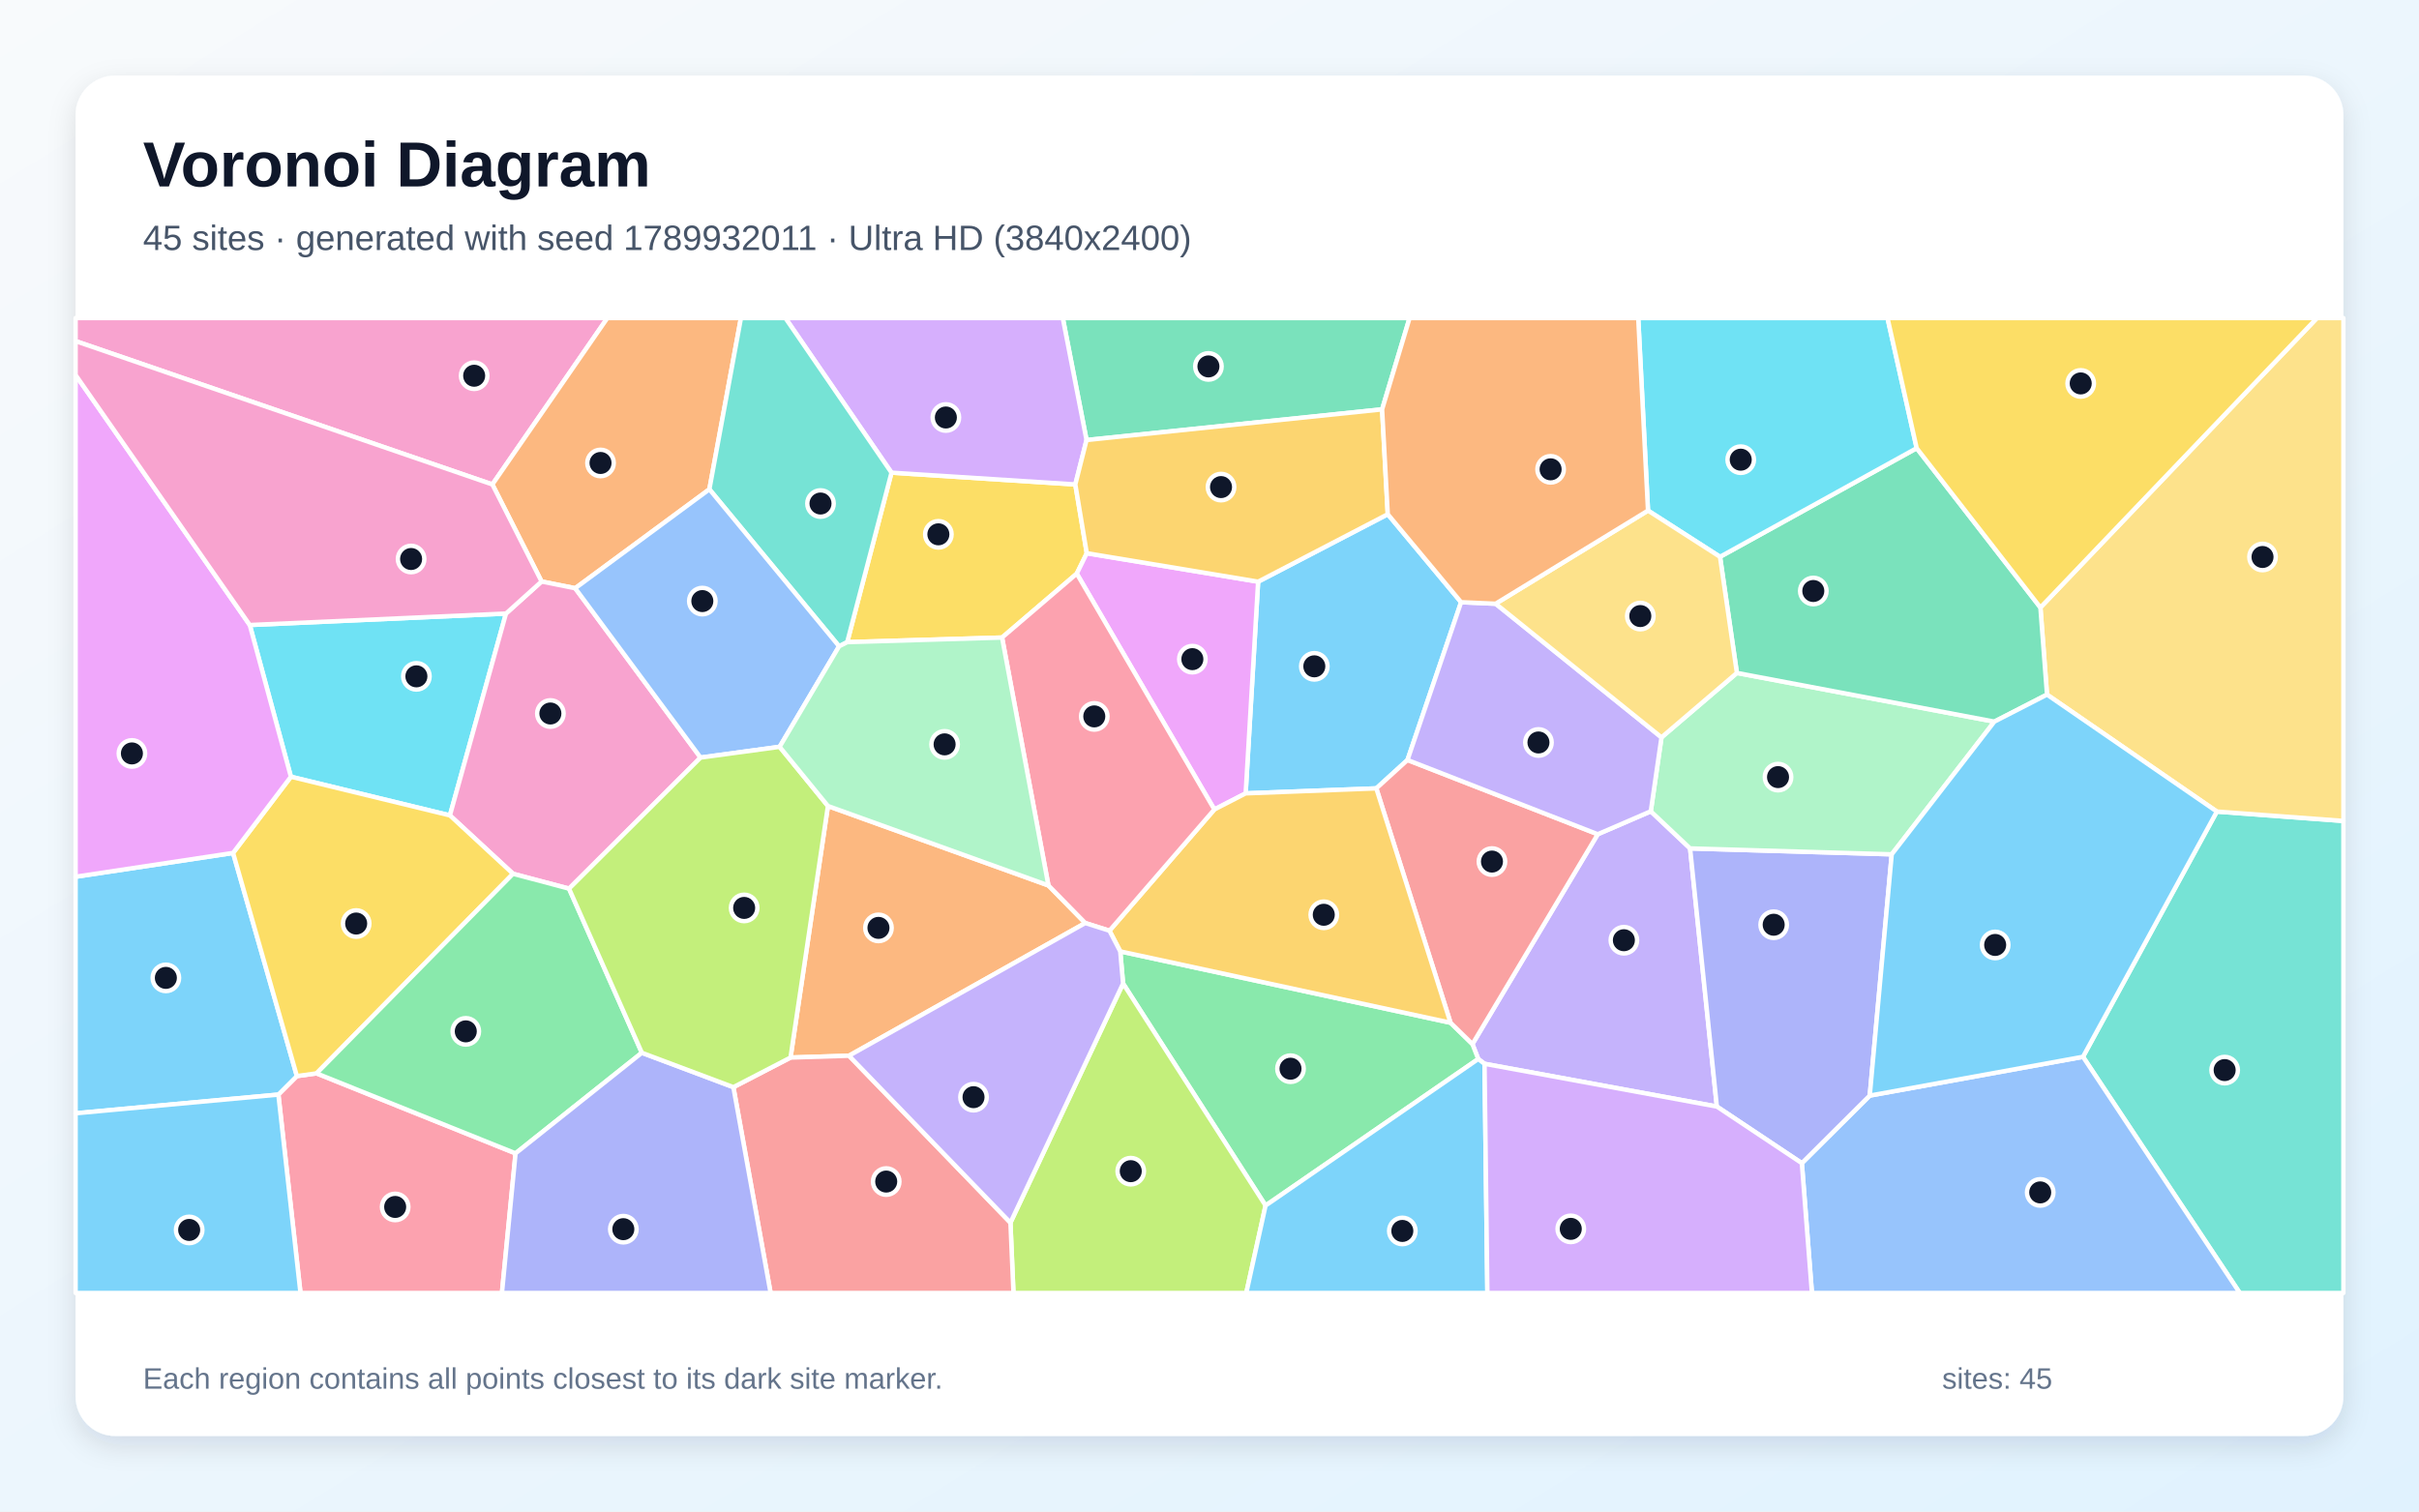
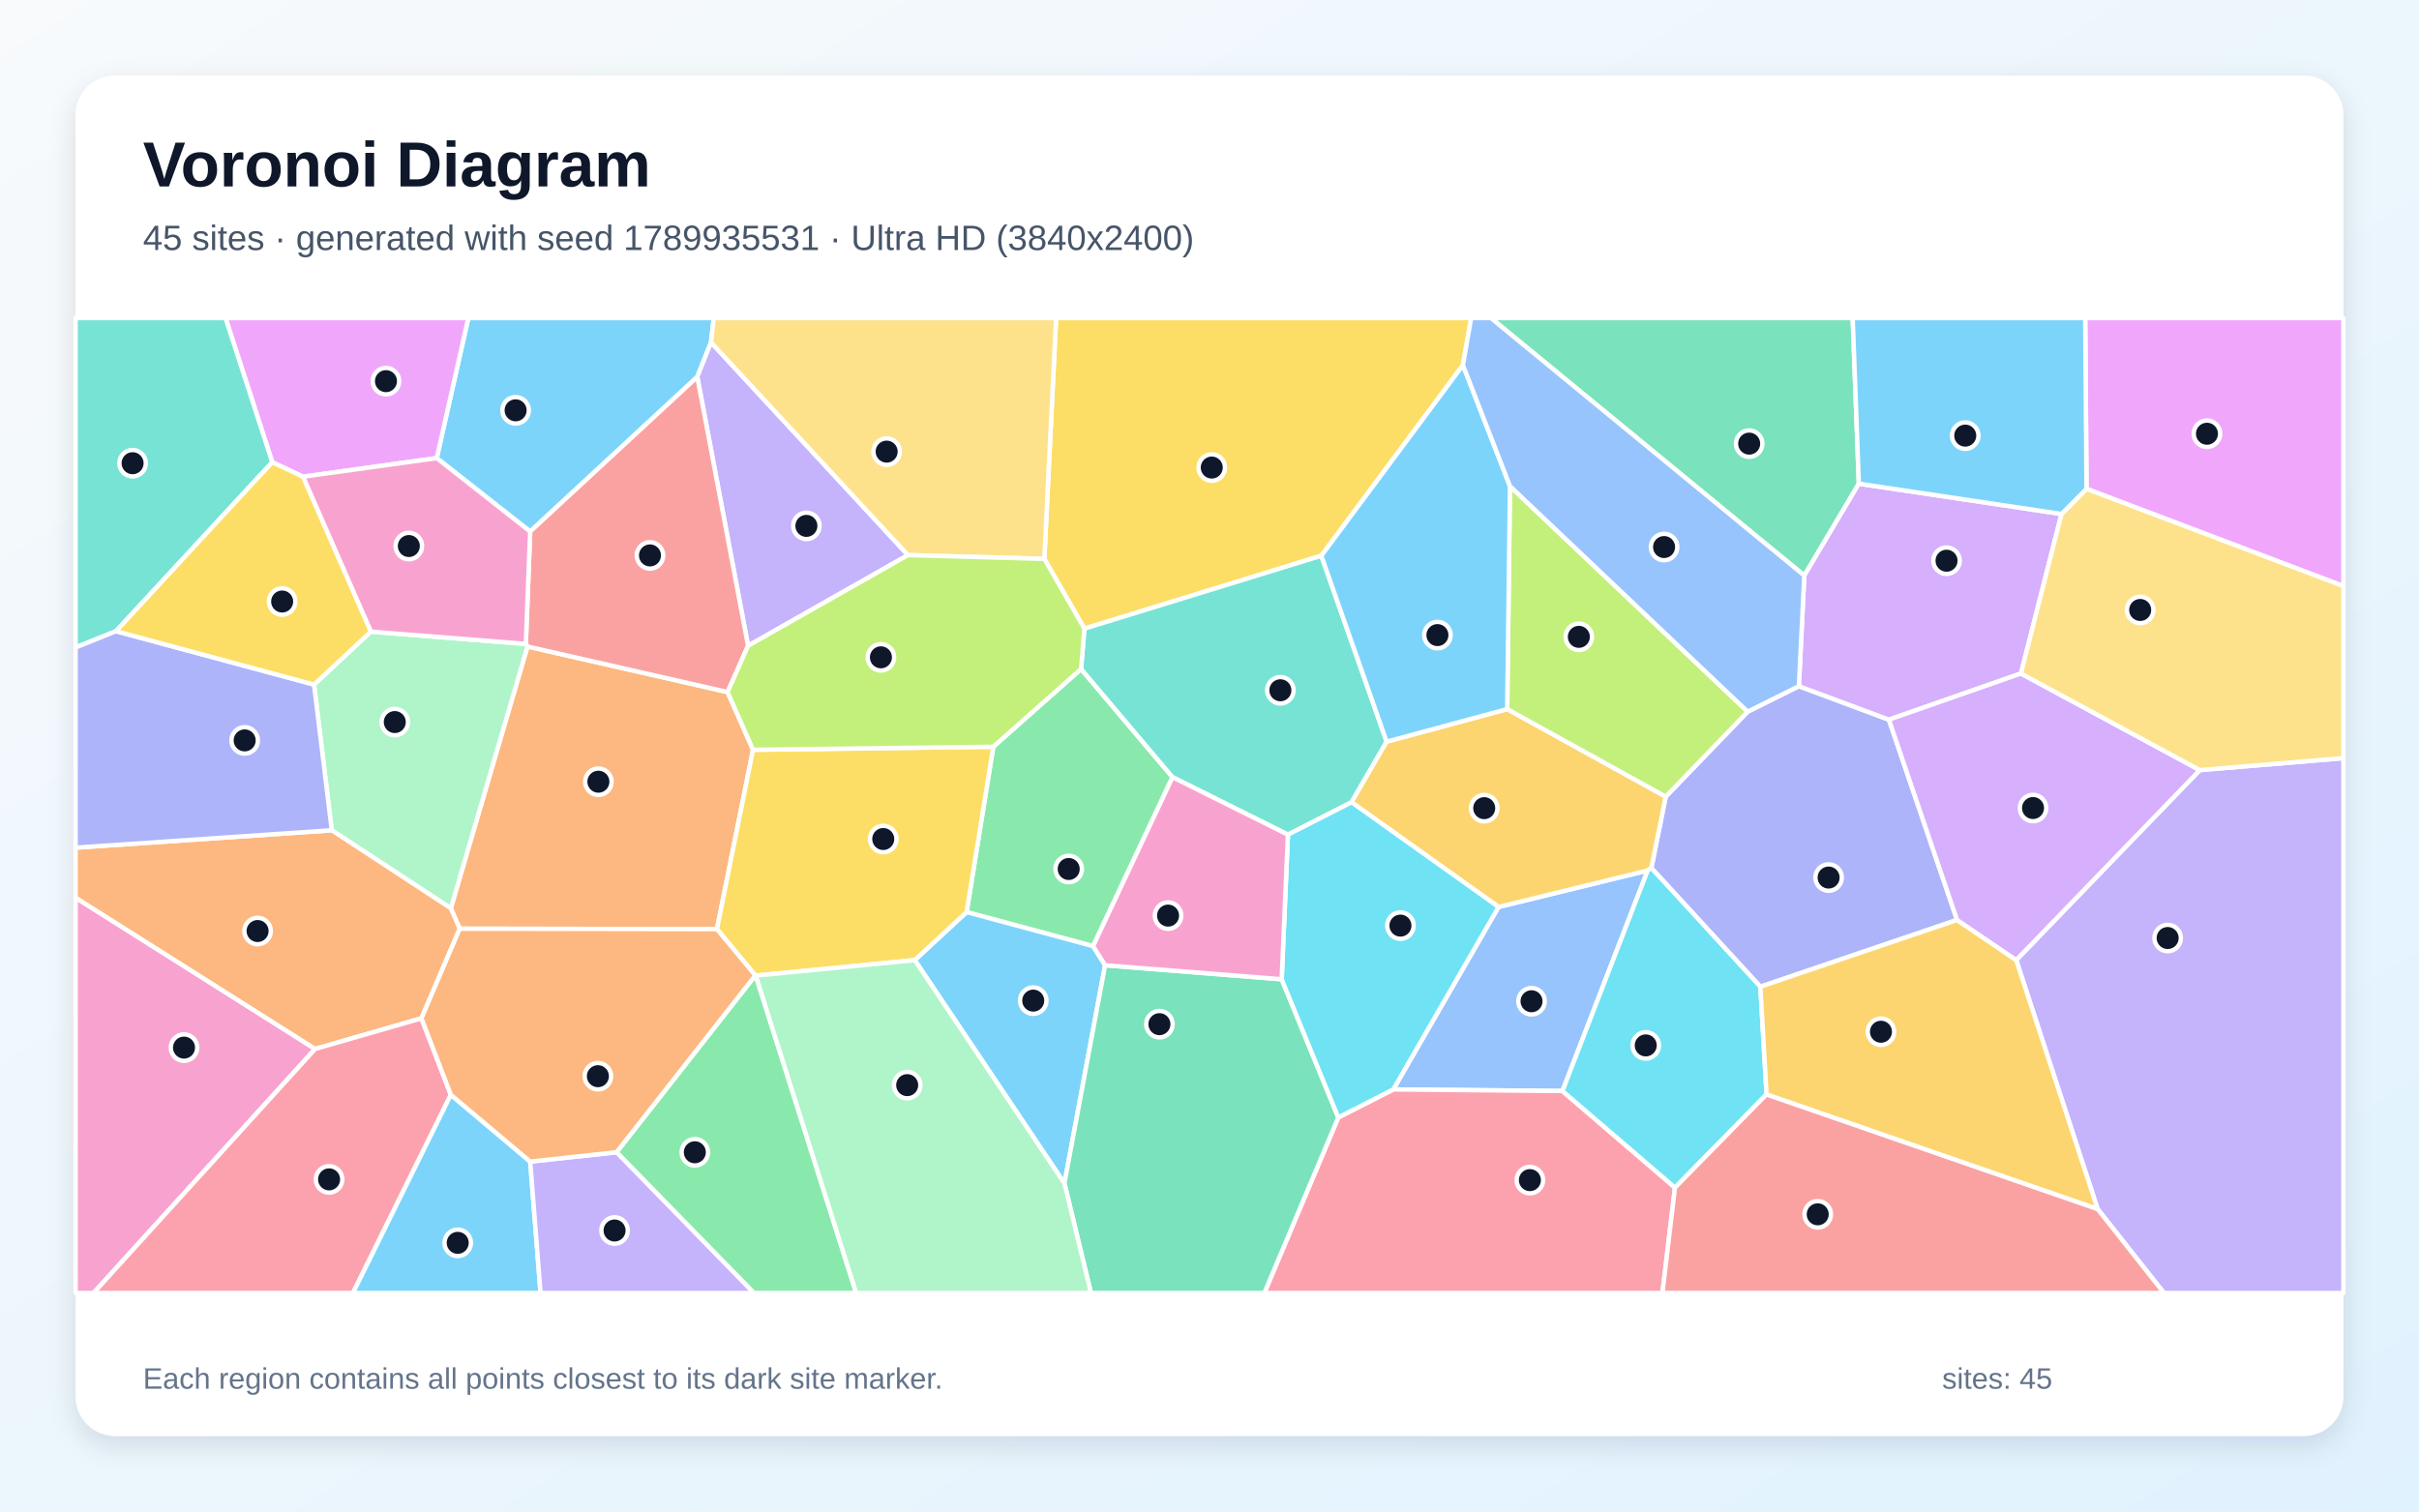
<svg xmlns="http://www.w3.org/2000/svg" width="3840" height="2400" viewBox="0 0 3840 2400" role="img" aria-labelledby="title description">
  <defs>
    <linearGradient id="background" x1="0" y1="0" x2="1" y2="1">
      <stop stop-color="#F8FAFC" />
      <stop offset="1" stop-color="#E0F2FE" />
    </linearGradient>
    <filter id="shadow" x="-5%" y="-5%" width="110%" height="110%">
      <feDropShadow dx="0" dy="15" stdDeviation="22" flood-color="#0F172A" flood-opacity=".12" />
    </filter>
  </defs>
  <rect width="3840" height="2400" fill="url(#background)" />
  <rect x="120" y="120" width="3600" height="2160" rx="63" fill="#FFFFFF" filter="url(#shadow)" />
  <g font-family="Arial, sans-serif">
    <text x="227" y="296" font-size="101" font-weight="700" fill="#0F172A">Voronoi Diagram</text>
-     <text x="227" y="397" font-size="56" fill="#475569">45 sites · generated with seed 1789932011 · Ultra HD (3840x2400)</text>
+     <text x="227" y="397" font-size="56" fill="#475569">45 sites · generated with seed 1789935531 · Ultra HD (3840x2400)</text>
  </g>
  <g stroke="#FFFFFF" stroke-width="7" stroke-linejoin="round">
-     <polygon points="2203.0,816.5 2319.4,956.2 2234.3,1206.7 2184.8,1251.8 1977.4,1259.7 1997.2,923.6" fill="#38BDF8" fill-opacity="0.65" />
-     <polygon points="2356.6,1689.1 2346.6,1681.5 2337.4,1657.8 2536.3,1324.6 2620.5,1288.2 2682.9,1347.1 2725.4,1757.0" fill="#A78BFA" fill-opacity="0.65" />
-     <polygon points="781.6,769.2 120.0,541.6 120.0,505.0 964.1,505.0" fill="#F472B6" fill-opacity="0.65" />
-     <polygon points="1126.1,776.9 913.1,934.0 859.7,923.3 781.6,769.2 964.1,505.0 1176.2,505.0" fill="#FB923C" fill-opacity="0.65" />
-     <polygon points="1344.9,1019.6 1415.2,750.5 1707.0,769.2 1725.2,878.4 1709.3,910.8 1590.7,1012.3" fill="#FACC15" fill-opacity="0.65" />
-     <polygon points="2009.0,1914.2 1782.8,1561.6 1778.3,1510.6 2302.6,1623.9 2337.4,1657.8 2346.6,1681.5" fill="#4ADE80" fill-opacity="0.65" />
-     <polygon points="3306.6,1678.0 3519.1,1288.6 3720.0,1303.5 3720.0,2053.0 3555.5,2053.0" fill="#2DD4BF" fill-opacity="0.65" />
-     <polygon points="2860.3,1846.9 2968.1,1739.6 3306.6,1678.0 3555.5,2053.0 2876.3,2053.0" fill="#60A5FA" fill-opacity="0.65" />
-     <polygon points="1927.7,1285.3 1709.3,910.8 1725.2,878.4 1997.2,923.6 1977.4,1259.7" fill="#E879F9" fill-opacity="0.65" />
-     <polygon points="2194.0,650.0 1724.8,698.7 1687.1,505.0 2237.6,505.0" fill="#34D399" fill-opacity="0.65" />
-     <polygon points="2302.6,1623.9 2184.8,1251.8 2234.3,1206.7 2536.3,1324.6 2337.4,1657.8" fill="#F87171" fill-opacity="0.65" />
-     <polygon points="2968.1,1739.6 2860.3,1846.9 2725.4,1757.0 2682.9,1347.1 3003.0,1356.5" fill="#818CF8" fill-opacity="0.65" />
-     <polygon points="2302.6,1623.9 1778.3,1510.6 1761.2,1477.8 1927.7,1285.3 1977.4,1259.7 2184.8,1251.8" fill="#FBBF24" fill-opacity="0.65" />
-     <polygon points="1604.0,1941.4 1782.8,1561.6 2009.0,1914.2 1978.4,2053.0 1608.8,2053.0" fill="#A3E635" fill-opacity="0.65" />
-     <polygon points="1724.8,698.7 1707.0,769.2 1415.2,750.5 1246.8,505.0 1687.1,505.0" fill="#C084FC" fill-opacity="0.65" />
-     <polygon points="441.9,1738.0 471.3,1708.6 502.5,1704.3 818.4,1831.3 796.8,2053.0 477.0,2053.0" fill="#FB7185" fill-opacity="0.65" />
-     <polygon points="803.2,974.2 714.2,1294.7 461.8,1233.3 396.5,992.4" fill="#22D3EE" fill-opacity="0.65" />
-     <polygon points="2757.2,1068.5 3165.9,1145.8 3003.0,1356.5 2682.9,1347.1 2620.5,1288.2 2637.5,1170.8" fill="#86EFAC" fill-opacity="0.65" />
-     <polygon points="3519.1,1288.6 3249.5,1102.9 3239.0,964.6 3678.0,505.0 3720.0,505.0 3720.0,1303.5" fill="#FCD34D" fill-opacity="0.65" />
-     <polygon points="2009.0,1914.2 2346.6,1681.5 2356.6,1689.1 2361.1,2053.0 1978.4,2053.0" fill="#38BDF8" fill-opacity="0.65" />
-     <polygon points="120.0,1767.7 120.0,1392.1 370.0,1354.3 471.3,1708.6 441.9,1738.0" fill="#38BDF8" fill-opacity="0.65" />
-     <polygon points="2374.2,958.6 2637.5,1170.8 2620.5,1288.2 2536.3,1324.6 2234.3,1206.7 2319.4,956.2" fill="#A78BFA" fill-opacity="0.65" />
-     <polygon points="1112.1,1202.9 903.3,1411.0 814.4,1387.4 714.2,1294.7 803.2,974.2 859.7,923.3 913.1,934.0" fill="#F472B6" fill-opacity="0.65" />
-     <polygon points="1347.7,1676.3 1254.9,1679.2 1314.3,1279.8 1664.3,1405.9 1722.8,1465.6" fill="#FB923C" fill-opacity="0.65" />
-     <polygon points="814.4,1387.4 502.5,1704.3 471.3,1708.6 370.0,1354.3 461.8,1233.3 714.2,1294.7" fill="#FACC15" fill-opacity="0.65" />
-     <polygon points="1018.9,1671.6 818.4,1831.3 502.5,1704.3 814.4,1387.4 903.3,1411.0" fill="#4ADE80" fill-opacity="0.65" />
-     <polygon points="1332.0,1026.2 1126.1,776.9 1176.2,505.0 1246.8,505.0 1415.2,750.5 1344.9,1019.6" fill="#2DD4BF" fill-opacity="0.65" />
-     <polygon points="1237.6,1185.8 1112.1,1202.9 913.1,934.0 1126.1,776.9 1332.0,1026.2" fill="#60A5FA" fill-opacity="0.65" />
-     <polygon points="396.5,992.4 461.8,1233.3 370.0,1354.3 120.0,1392.1 120.0,595.4" fill="#E879F9" fill-opacity="0.65" />
-     <polygon points="2730.4,884.1 3042.6,711.6 3239.0,964.6 3249.5,1102.9 3165.9,1145.8 2757.2,1068.5" fill="#34D399" fill-opacity="0.65" />
-     <polygon points="1164.2,1726.2 1254.9,1679.2 1347.7,1676.3 1604.0,1941.4 1608.8,2053.0 1223.3,2053.0" fill="#F87171" fill-opacity="0.65" />
-     <polygon points="818.4,1831.3 1018.9,1671.6 1164.2,1726.2 1223.3,2053.0 796.8,2053.0" fill="#818CF8" fill-opacity="0.65" />
-     <polygon points="1724.8,698.7 2194.0,650.0 2203.0,816.5 1997.2,923.6 1725.2,878.4 1707.0,769.2" fill="#FBBF24" fill-opacity="0.65" />
-     <polygon points="1237.6,1185.8 1314.3,1279.8 1254.9,1679.2 1164.2,1726.2 1018.9,1671.6 903.3,1411.0 1112.1,1202.9" fill="#A3E635" fill-opacity="0.65" />
-     <polygon points="2356.6,1689.1 2725.4,1757.0 2860.3,1846.9 2876.3,2053.0 2361.1,2053.0" fill="#C084FC" fill-opacity="0.65" />
-     <polygon points="1761.2,1477.8 1722.8,1465.6 1664.3,1405.9 1590.7,1012.3 1709.3,910.8 1927.7,1285.3" fill="#FB7185" fill-opacity="0.65" />
-     <polygon points="3042.6,711.6 2730.4,884.1 2616.1,810.7 2600.6,505.0 2996.3,505.0" fill="#22D3EE" fill-opacity="0.65" />
-     <polygon points="1664.3,1405.9 1314.3,1279.8 1237.6,1185.8 1332.0,1026.2 1344.9,1019.6 1590.7,1012.3" fill="#86EFAC" fill-opacity="0.65" />
-     <polygon points="2616.1,810.7 2730.4,884.1 2757.2,1068.5 2637.5,1170.8 2374.2,958.6" fill="#FCD34D" fill-opacity="0.65" />
-     <polygon points="2968.1,1739.6 3003.0,1356.5 3165.9,1145.8 3249.5,1102.9 3519.1,1288.6 3306.6,1678.0" fill="#38BDF8" fill-opacity="0.65" />
-     <polygon points="120.0,1767.7 441.9,1738.0 477.0,2053.0 120.0,2053.0" fill="#38BDF8" fill-opacity="0.65" />
-     <polygon points="1347.7,1676.3 1722.8,1465.6 1761.2,1477.8 1778.3,1510.6 1782.8,1561.6 1604.0,1941.4" fill="#A78BFA" fill-opacity="0.65" />
-     <polygon points="803.2,974.2 396.5,992.4 120.0,595.4 120.0,541.6 781.6,769.2 859.7,923.3" fill="#F472B6" fill-opacity="0.65" />
-     <polygon points="2616.1,810.7 2374.2,958.6 2319.4,956.2 2203.0,816.5 2194.0,650.0 2237.6,505.0 2600.6,505.0" fill="#FB923C" fill-opacity="0.65" />
-     <polygon points="3239.0,964.6 3042.6,711.6 2996.3,505.0 3678.0,505.0" fill="#FACC15" fill-opacity="0.65" />
+     <polygon points="841.6,844.0 693.3,727.4 743.4,505.0 1133.0,505.0 1128.7,543.6 1106.9,598.4" fill="#38BDF8" fill-opacity="0.65" />
+     <polygon points="1441.3,881.4 1187.5,1025.4 1106.9,598.4 1128.7,543.6" fill="#A78BFA" fill-opacity="0.65" />
+     <polygon points="120.0,1425.3 500.3,1665.5 148.5,2053.0 120.0,2053.0" fill="#F472B6" fill-opacity="0.65" />
+     <polygon points="1195.4,1190.5 1138.1,1475.3 729.8,1474.6 715.6,1442.2 837.3,1026.5 1155.0,1098.9" fill="#FB923C" fill-opacity="0.65" />
+     <polygon points="2322.3,579.7 2097.5,882.4 1721.4,998.2 1657.8,887.4 1676.5,505.0 2335.4,505.0" fill="#FACC15" fill-opacity="0.65" />
+     <polygon points="1735.2,1502.3 1534.4,1448.2 1576.8,1185.7 1716.1,1062.2 1861.3,1234.0" fill="#4ADE80" fill-opacity="0.65" />
+     <polygon points="2201.2,1177.6 2145.5,1273.8 2044.5,1325.3 1861.3,1234.0 1716.1,1062.2 1721.4,998.2 2097.5,882.4" fill="#2DD4BF" fill-opacity="0.65" />
+     <polygon points="2480.3,1732.3 2211.7,1729.8 2378.8,1440.1 2615.6,1382.1" fill="#60A5FA" fill-opacity="0.65" />
+     <polygon points="480.9,756.9 432.2,733.9 358.0,505.0 743.4,505.0 693.3,727.4" fill="#E879F9" fill-opacity="0.65" />
+     <polygon points="2950.8,768.0 2864.2,913.9 2366.8,505.0 2941.0,505.0" fill="#34D399" fill-opacity="0.65" />
+     <polygon points="1155.0,1098.9 837.3,1026.5 834.7,1022.4 841.6,844.0 1106.9,598.4 1187.5,1025.4" fill="#F87171" fill-opacity="0.65" />
+     <polygon points="3106.7,1460.7 2794.4,1566.7 2621.4,1378.2 2644.2,1264.9 2774.3,1130.0 2855.6,1089.5 2998.5,1142.7" fill="#818CF8" fill-opacity="0.65" />
+     <polygon points="2392.6,1125.9 2644.2,1264.9 2621.4,1378.2 2615.6,1382.1 2378.8,1440.1 2145.5,1273.8 2201.2,1177.6" fill="#FBBF24" fill-opacity="0.65" />
+     <polygon points="2397.0,772.0 2774.3,1130.0 2644.2,1264.9 2392.6,1125.9" fill="#A3E635" fill-opacity="0.65" />
+     <polygon points="3272.5,816.1 3208.1,1069.4 2998.5,1142.7 2855.6,1089.5 2864.2,913.9 2950.8,768.0" fill="#C084FC" fill-opacity="0.65" />
+     <polygon points="2124.4,1774.3 2211.7,1729.8 2480.3,1732.3 2658.9,1885.7 2639.0,2053.0 2007.0,2053.0" fill="#FB7185" fill-opacity="0.65" />
+     <polygon points="2804.3,1737.6 2658.9,1885.7 2480.3,1732.3 2615.6,1382.1 2621.4,1378.2 2794.4,1566.7" fill="#22D3EE" fill-opacity="0.65" />
+     <polygon points="498.5,1087.0 588.6,1002.9 834.7,1022.4 837.3,1026.5 715.6,1442.2 526.7,1318.3" fill="#86EFAC" fill-opacity="0.65" />
+     <polygon points="1657.8,887.4 1441.3,881.4 1128.7,543.6 1133.0,505.0 1676.5,505.0" fill="#FCD34D" fill-opacity="0.65" />
+     <polygon points="2397.0,772.0 2392.6,1125.9 2201.2,1177.6 2097.5,882.4 2322.3,579.7" fill="#38BDF8" fill-opacity="0.65" />
+     <polygon points="1452.1,1524.5 1534.4,1448.2 1735.2,1502.3 1754.3,1532.6 1689.7,1879.0" fill="#38BDF8" fill-opacity="0.65" />
+     <polygon points="3329.8,1919.6 3200.6,1524.4 3492.0,1222.8 3720.0,1203.7 3720.0,2053.0 3435.1,2053.0" fill="#A78BFA" fill-opacity="0.65" />
+     <polygon points="834.7,1022.4 588.6,1002.9 480.9,756.9 693.3,727.4 841.6,844.0" fill="#F472B6" fill-opacity="0.65" />
+     <polygon points="526.7,1318.3 715.6,1442.2 729.8,1474.6 669.0,1616.9 500.3,1665.5 120.0,1425.3 120.0,1345.9" fill="#FB923C" fill-opacity="0.65" />
+     <polygon points="1452.1,1524.5 1199.7,1549.1 1199.0,1548.7 1138.1,1475.3 1195.4,1190.5 1576.8,1185.7 1534.4,1448.2" fill="#FACC15" fill-opacity="0.65" />
+     <polygon points="978.7,1829.5 1199.0,1548.7 1199.7,1549.1 1359.1,2053.0 1196.7,2053.0" fill="#4ADE80" fill-opacity="0.65" />
+     <polygon points="432.2,733.9 184.1,1002.2 120.0,1028.1 120.0,505.0 358.0,505.0" fill="#2DD4BF" fill-opacity="0.65" />
+     <polygon points="2864.2,913.9 2855.6,1089.5 2774.3,1130.0 2397.0,772.0 2322.3,579.7 2335.4,505.0 2366.8,505.0" fill="#60A5FA" fill-opacity="0.65" />
+     <polygon points="3312.2,776.2 3310.1,505.0 3720.0,505.0 3720.0,930.7" fill="#E879F9" fill-opacity="0.65" />
+     <polygon points="1689.7,1879.0 1754.3,1532.6 2034.6,1554.9 2124.4,1774.3 2007.0,2053.0 1731.8,2053.0" fill="#34D399" fill-opacity="0.65" />
+     <polygon points="2658.9,1885.7 2804.3,1737.6 3329.8,1919.6 3435.1,2053.0 2639.0,2053.0" fill="#F87171" fill-opacity="0.65" />
+     <polygon points="184.1,1002.2 498.5,1087.0 526.7,1318.3 120.0,1345.9 120.0,1028.1" fill="#818CF8" fill-opacity="0.65" />
+     <polygon points="2804.3,1737.6 2794.4,1566.7 3106.7,1460.7 3200.6,1524.4 3329.8,1919.6" fill="#FBBF24" fill-opacity="0.65" />
+     <polygon points="1716.1,1062.2 1576.8,1185.7 1195.4,1190.5 1155.0,1098.9 1187.5,1025.4 1441.3,881.4 1657.8,887.4 1721.4,998.2" fill="#A3E635" fill-opacity="0.65" />
+     <polygon points="3492.0,1222.8 3200.6,1524.4 3106.7,1460.7 2998.5,1142.7 3208.1,1069.4" fill="#C084FC" fill-opacity="0.65" />
+     <polygon points="500.3,1665.5 669.0,1616.9 715.7,1738.3 560.3,2053.0 148.5,2053.0" fill="#FB7185" fill-opacity="0.65" />
+     <polygon points="2124.4,1774.3 2034.6,1554.9 2044.5,1325.3 2145.5,1273.8 2378.8,1440.1 2211.7,1729.8" fill="#22D3EE" fill-opacity="0.65" />
+     <polygon points="1199.7,1549.1 1452.1,1524.5 1689.7,1879.0 1731.8,2053.0 1359.1,2053.0" fill="#86EFAC" fill-opacity="0.65" />
+     <polygon points="3492.0,1222.8 3208.1,1069.4 3272.5,816.1 3312.2,776.2 3720.0,930.7 3720.0,1203.7" fill="#FCD34D" fill-opacity="0.65" />
+     <polygon points="3312.2,776.2 3272.5,816.1 2950.8,768.0 2941.0,505.0 3310.1,505.0" fill="#38BDF8" fill-opacity="0.65" />
+     <polygon points="715.7,1738.3 841.7,1844.4 858.1,2053.0 560.3,2053.0" fill="#38BDF8" fill-opacity="0.65" />
+     <polygon points="841.7,1844.4 978.7,1829.5 1196.7,2053.0 858.1,2053.0" fill="#A78BFA" fill-opacity="0.65" />
+     <polygon points="2034.6,1554.9 1754.3,1532.6 1735.2,1502.3 1861.3,1234.0 2044.5,1325.3" fill="#F472B6" fill-opacity="0.65" />
+     <polygon points="841.7,1844.4 715.7,1738.3 669.0,1616.9 729.8,1474.6 1138.1,1475.3 1199.0,1548.7 978.7,1829.5" fill="#FB923C" fill-opacity="0.65" />
+     <polygon points="588.6,1002.9 498.5,1087.0 184.1,1002.2 432.2,733.9 480.9,756.9" fill="#FACC15" fill-opacity="0.65" />
  </g>
  <g>
-     <circle cx="2086.4" cy="1058.0" r="21" fill="#0F172A" stroke="#FFFFFF" stroke-width="7" />
-     <circle cx="2577.8" cy="1492.9" r="21" fill="#0F172A" stroke="#FFFFFF" stroke-width="7" />
-     <circle cx="752.7" cy="596.6" r="21" fill="#0F172A" stroke="#FFFFFF" stroke-width="7" />
-     <circle cx="953.3" cy="735.1" r="21" fill="#0F172A" stroke="#FFFFFF" stroke-width="7" />
-     <circle cx="1489.6" cy="848.4" r="21" fill="#0F172A" stroke="#FFFFFF" stroke-width="7" />
-     <circle cx="2048.6" cy="1696.9" r="21" fill="#0F172A" stroke="#FFFFFF" stroke-width="7" />
-     <circle cx="3531.5" cy="1699.1" r="21" fill="#0F172A" stroke="#FFFFFF" stroke-width="7" />
-     <circle cx="3238.7" cy="1893.3" r="21" fill="#0F172A" stroke="#FFFFFF" stroke-width="7" />
-     <circle cx="1892.8" cy="1046.6" r="21" fill="#0F172A" stroke="#FFFFFF" stroke-width="7" />
-     <circle cx="1918.3" cy="581.8" r="21" fill="#0F172A" stroke="#FFFFFF" stroke-width="7" />
-     <circle cx="2368.4" cy="1368.0" r="21" fill="#0F172A" stroke="#FFFFFF" stroke-width="7" />
-     <circle cx="2815.6" cy="1468.3" r="21" fill="#0F172A" stroke="#FFFFFF" stroke-width="7" />
-     <circle cx="2101.4" cy="1452.5" r="21" fill="#0F172A" stroke="#FFFFFF" stroke-width="7" />
-     <circle cx="1795.0" cy="1859.6" r="21" fill="#0F172A" stroke="#FFFFFF" stroke-width="7" />
-     <circle cx="1501.5" cy="662.9" r="21" fill="#0F172A" stroke="#FFFFFF" stroke-width="7" />
-     <circle cx="627.3" cy="1916.4" r="21" fill="#0F172A" stroke="#FFFFFF" stroke-width="7" />
-     <circle cx="661.0" cy="1073.9" r="21" fill="#0F172A" stroke="#FFFFFF" stroke-width="7" />
-     <circle cx="2822.5" cy="1233.9" r="21" fill="#0F172A" stroke="#FFFFFF" stroke-width="7" />
-     <circle cx="3591.6" cy="884.4" r="21" fill="#0F172A" stroke="#FFFFFF" stroke-width="7" />
-     <circle cx="2226.1" cy="1954.5" r="21" fill="#0F172A" stroke="#FFFFFF" stroke-width="7" />
-     <circle cx="263.3" cy="1552.7" r="21" fill="#0F172A" stroke="#FFFFFF" stroke-width="7" />
-     <circle cx="2442.2" cy="1178.9" r="21" fill="#0F172A" stroke="#FFFFFF" stroke-width="7" />
-     <circle cx="873.7" cy="1132.9" r="21" fill="#0F172A" stroke="#FFFFFF" stroke-width="7" />
-     <circle cx="1394.5" cy="1473.3" r="21" fill="#0F172A" stroke="#FFFFFF" stroke-width="7" />
-     <circle cx="565.4" cy="1466.4" r="21" fill="#0F172A" stroke="#FFFFFF" stroke-width="7" />
-     <circle cx="739.4" cy="1637.6" r="21" fill="#0F172A" stroke="#FFFFFF" stroke-width="7" />
-     <circle cx="1302.5" cy="799.5" r="21" fill="#0F172A" stroke="#FFFFFF" stroke-width="7" />
-     <circle cx="1114.9" cy="954.4" r="21" fill="#0F172A" stroke="#FFFFFF" stroke-width="7" />
-     <circle cx="209.4" cy="1196.3" r="21" fill="#0F172A" stroke="#FFFFFF" stroke-width="7" />
-     <circle cx="2878.5" cy="938.4" r="21" fill="#0F172A" stroke="#FFFFFF" stroke-width="7" />
-     <circle cx="1406.8" cy="1876.1" r="21" fill="#0F172A" stroke="#FFFFFF" stroke-width="7" />
-     <circle cx="989.5" cy="1951.7" r="21" fill="#0F172A" stroke="#FFFFFF" stroke-width="7" />
-     <circle cx="1938.3" cy="773.4" r="21" fill="#0F172A" stroke="#FFFFFF" stroke-width="7" />
-     <circle cx="1181.3" cy="1441.6" r="21" fill="#0F172A" stroke="#FFFFFF" stroke-width="7" />
-     <circle cx="2493.5" cy="1951.2" r="21" fill="#0F172A" stroke="#FFFFFF" stroke-width="7" />
-     <circle cx="1737.1" cy="1137.5" r="21" fill="#0F172A" stroke="#FFFFFF" stroke-width="7" />
-     <circle cx="2763.3" cy="729.9" r="21" fill="#0F172A" stroke="#FFFFFF" stroke-width="7" />
-     <circle cx="1499.5" cy="1181.9" r="21" fill="#0F172A" stroke="#FFFFFF" stroke-width="7" />
-     <circle cx="2603.9" cy="978.2" r="21" fill="#0F172A" stroke="#FFFFFF" stroke-width="7" />
-     <circle cx="3167.2" cy="1500.4" r="21" fill="#0F172A" stroke="#FFFFFF" stroke-width="7" />
-     <circle cx="300.3" cy="1952.9" r="21" fill="#0F172A" stroke="#FFFFFF" stroke-width="7" />
-     <circle cx="1545.4" cy="1742.1" r="21" fill="#0F172A" stroke="#FFFFFF" stroke-width="7" />
-     <circle cx="652.6" cy="887.6" r="21" fill="#0F172A" stroke="#FFFFFF" stroke-width="7" />
-     <circle cx="2461.5" cy="745.2" r="21" fill="#0F172A" stroke="#FFFFFF" stroke-width="7" />
-     <circle cx="3303.0" cy="608.8" r="21" fill="#0F172A" stroke="#FFFFFF" stroke-width="7" />
+     <circle cx="818.5" cy="651.5" r="21" fill="#0F172A" stroke="#FFFFFF" stroke-width="7" />
+     <circle cx="1280.1" cy="835.0" r="21" fill="#0F172A" stroke="#FFFFFF" stroke-width="7" />
+     <circle cx="292.1" cy="1663.4" r="21" fill="#0F172A" stroke="#FFFFFF" stroke-width="7" />
+     <circle cx="949.9" cy="1241.2" r="21" fill="#0F172A" stroke="#FFFFFF" stroke-width="7" />
+     <circle cx="1923.6" cy="742.4" r="21" fill="#0F172A" stroke="#FFFFFF" stroke-width="7" />
+     <circle cx="1696.5" cy="1379.8" r="21" fill="#0F172A" stroke="#FFFFFF" stroke-width="7" />
+     <circle cx="2032.5" cy="1096.0" r="21" fill="#0F172A" stroke="#FFFFFF" stroke-width="7" />
+     <circle cx="2431.2" cy="1589.8" r="21" fill="#0F172A" stroke="#FFFFFF" stroke-width="7" />
+     <circle cx="612.7" cy="605.2" r="21" fill="#0F172A" stroke="#FFFFFF" stroke-width="7" />
+     <circle cx="2776.7" cy="704.4" r="21" fill="#0F172A" stroke="#FFFFFF" stroke-width="7" />
+     <circle cx="1031.8" cy="881.9" r="21" fill="#0F172A" stroke="#FFFFFF" stroke-width="7" />
+     <circle cx="2902.8" cy="1393.4" r="21" fill="#0F172A" stroke="#FFFFFF" stroke-width="7" />
+     <circle cx="2356.1" cy="1283.2" r="21" fill="#0F172A" stroke="#FFFFFF" stroke-width="7" />
+     <circle cx="2506.3" cy="1011.2" r="21" fill="#0F172A" stroke="#FFFFFF" stroke-width="7" />
+     <circle cx="3090.0" cy="890.3" r="21" fill="#0F172A" stroke="#FFFFFF" stroke-width="7" />
+     <circle cx="2428.6" cy="1873.8" r="21" fill="#0F172A" stroke="#FFFFFF" stroke-width="7" />
+     <circle cx="2612.5" cy="1659.9" r="21" fill="#0F172A" stroke="#FFFFFF" stroke-width="7" />
+     <circle cx="626.7" cy="1146.5" r="21" fill="#0F172A" stroke="#FFFFFF" stroke-width="7" />
+     <circle cx="1407.5" cy="717.1" r="21" fill="#0F172A" stroke="#FFFFFF" stroke-width="7" />
+     <circle cx="2281.8" cy="1008.4" r="21" fill="#0F172A" stroke="#FFFFFF" stroke-width="7" />
+     <circle cx="1640.2" cy="1588.8" r="21" fill="#0F172A" stroke="#FFFFFF" stroke-width="7" />
+     <circle cx="3441.0" cy="1489.4" r="21" fill="#0F172A" stroke="#FFFFFF" stroke-width="7" />
+     <circle cx="649.0" cy="867.0" r="21" fill="#0F172A" stroke="#FFFFFF" stroke-width="7" />
+     <circle cx="408.9" cy="1478.3" r="21" fill="#0F172A" stroke="#FFFFFF" stroke-width="7" />
+     <circle cx="1402.1" cy="1332.2" r="21" fill="#0F172A" stroke="#FFFFFF" stroke-width="7" />
+     <circle cx="1103.0" cy="1829.6" r="21" fill="#0F172A" stroke="#FFFFFF" stroke-width="7" />
+     <circle cx="210.5" cy="735.5" r="21" fill="#0F172A" stroke="#FFFFFF" stroke-width="7" />
+     <circle cx="2641.6" cy="868.6" r="21" fill="#0F172A" stroke="#FFFFFF" stroke-width="7" />
+     <circle cx="3503.4" cy="688.7" r="21" fill="#0F172A" stroke="#FFFFFF" stroke-width="7" />
+     <circle cx="1840.5" cy="1626.2" r="21" fill="#0F172A" stroke="#FFFFFF" stroke-width="7" />
+     <circle cx="2885.5" cy="1928.1" r="21" fill="#0F172A" stroke="#FFFFFF" stroke-width="7" />
+     <circle cx="388.4" cy="1175.6" r="21" fill="#0F172A" stroke="#FFFFFF" stroke-width="7" />
+     <circle cx="2985.9" cy="1638.2" r="21" fill="#0F172A" stroke="#FFFFFF" stroke-width="7" />
+     <circle cx="1398.4" cy="1043.7" r="21" fill="#0F172A" stroke="#FFFFFF" stroke-width="7" />
+     <circle cx="3227.3" cy="1283.0" r="21" fill="#0F172A" stroke="#FFFFFF" stroke-width="7" />
+     <circle cx="522.4" cy="1872.6" r="21" fill="#0F172A" stroke="#FFFFFF" stroke-width="7" />
+     <circle cx="2223.1" cy="1469.7" r="21" fill="#0F172A" stroke="#FFFFFF" stroke-width="7" />
+     <circle cx="1440.1" cy="1723.0" r="21" fill="#0F172A" stroke="#FFFFFF" stroke-width="7" />
+     <circle cx="3397.4" cy="968.5" r="21" fill="#0F172A" stroke="#FFFFFF" stroke-width="7" />
+     <circle cx="3119.7" cy="691.7" r="21" fill="#0F172A" stroke="#FFFFFF" stroke-width="7" />
+     <circle cx="726.6" cy="1973.4" r="21" fill="#0F172A" stroke="#FFFFFF" stroke-width="7" />
+     <circle cx="975.6" cy="1953.8" r="21" fill="#0F172A" stroke="#FFFFFF" stroke-width="7" />
+     <circle cx="1854.2" cy="1453.8" r="21" fill="#0F172A" stroke="#FFFFFF" stroke-width="7" />
+     <circle cx="949.1" cy="1708.8" r="21" fill="#0F172A" stroke="#FFFFFF" stroke-width="7" />
+     <circle cx="447.9" cy="955.1" r="21" fill="#0F172A" stroke="#FFFFFF" stroke-width="7" />
  </g>
  <g font-family="Arial, sans-serif" font-size="47" fill="#64748B">
    <text x="227" y="2205">Each region contains all points closest to its dark site marker.</text>
    <text x="3083" y="2205">sites: 45</text>
  </g>
</svg>
